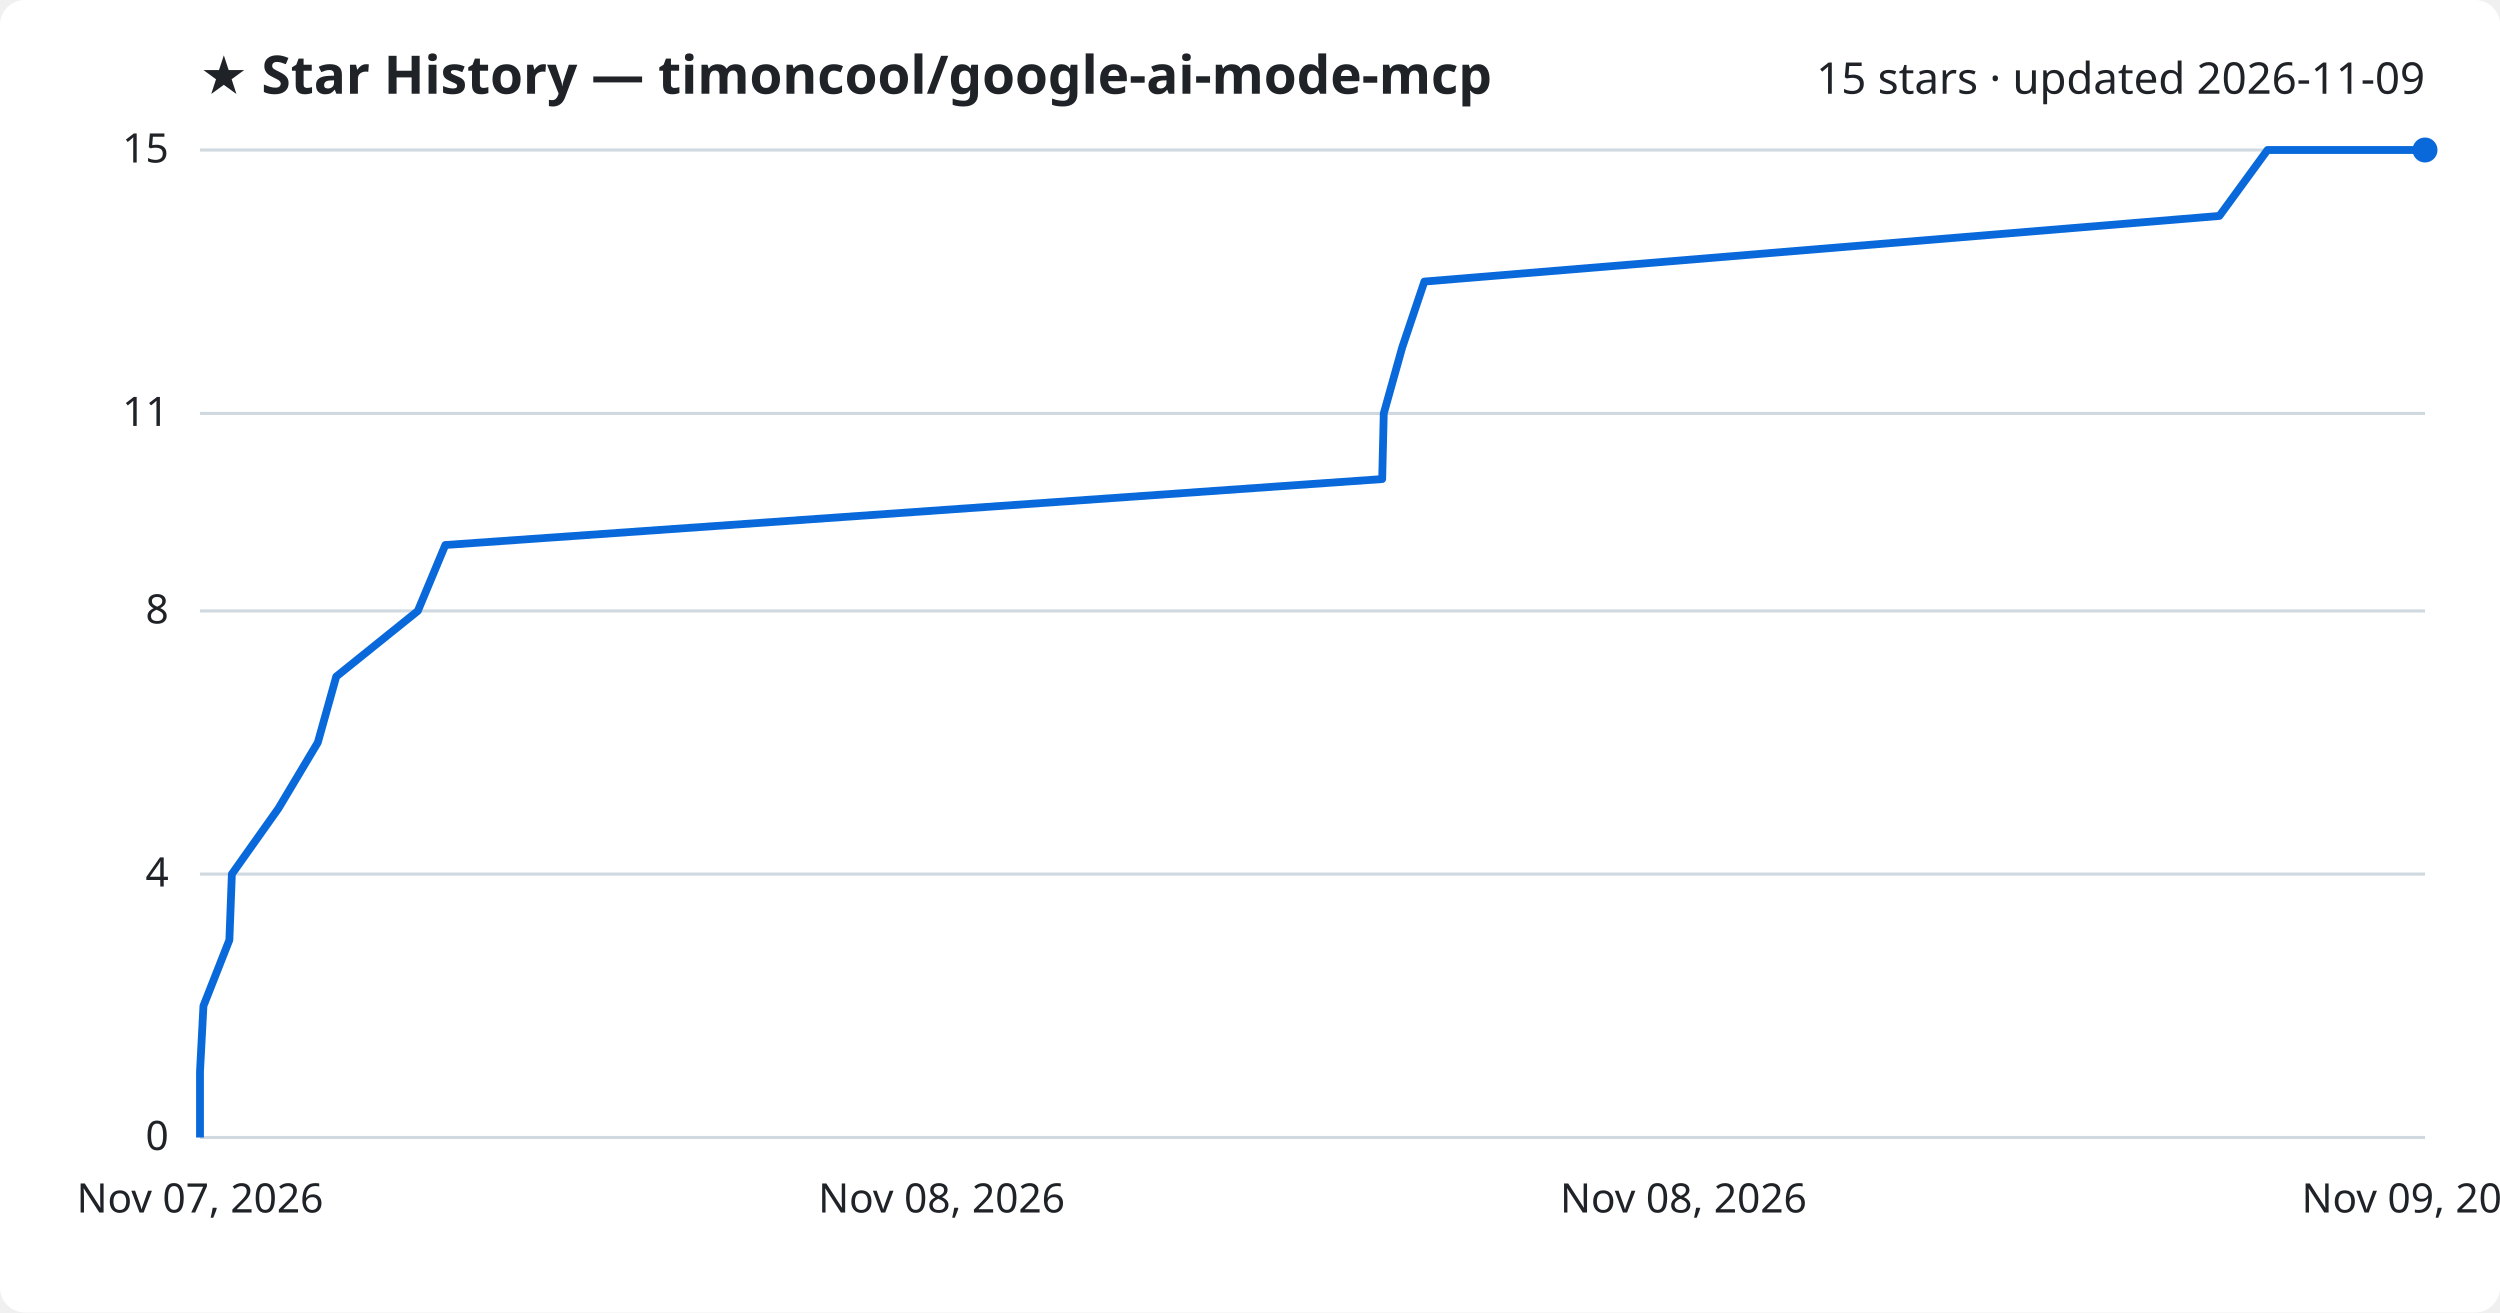
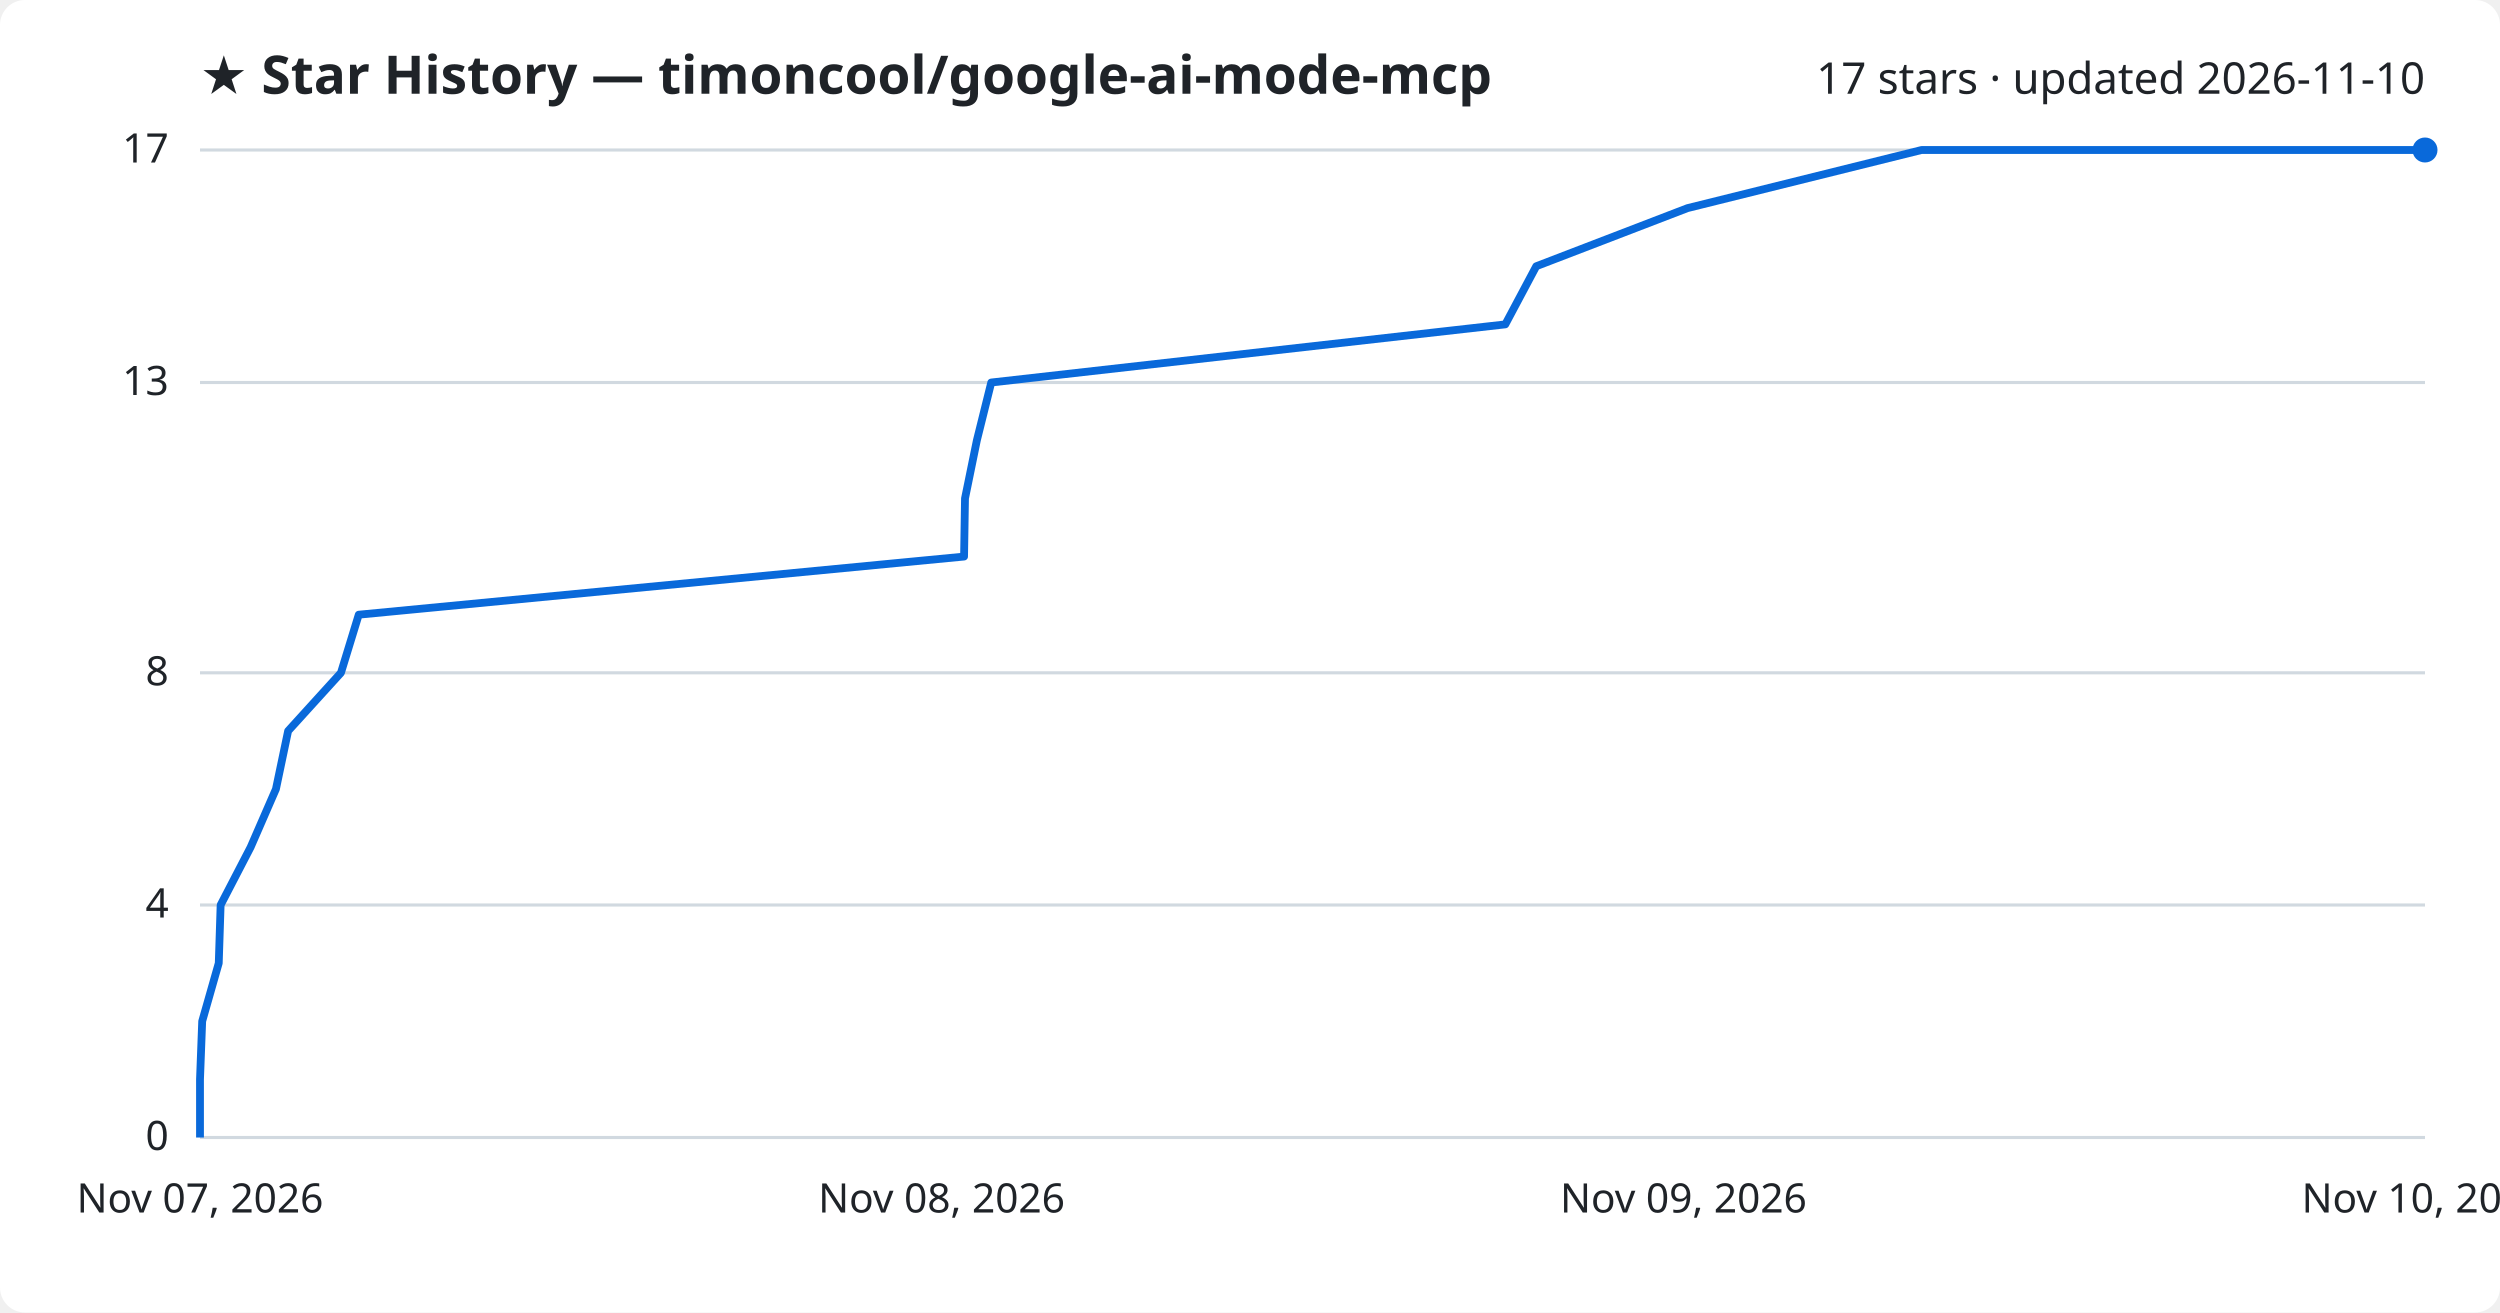
<svg xmlns="http://www.w3.org/2000/svg" viewBox="0 0 800 420" font-family="Segoe UI, sans-serif">
  <rect width="800" height="420" fill="#ffffff" rx="8" />
  <text x="64" y="30" fill="#1f2328" font-size="17" font-weight="700">★ Star History — timoncool/google-ai-mode-mcp</text>
-   <text x="776" y="30" fill="#1f2328" font-size="14" text-anchor="end">15 stars · updated 2026-11-09</text>
+   <text x="776" y="30" fill="#1f2328" font-size="14" text-anchor="end">17 stars · updated 2026-11-10</text>
  <line x1="64" y1="364.0" x2="776" y2="364.0" stroke="#d1d9e0" stroke-width="1" />
  <text x="54" y="368.0" fill="#1f2328" font-size="13" text-anchor="end">0</text>
-   <line x1="64" y1="279.7" x2="776" y2="279.7" stroke="#d1d9e0" stroke-width="1" />
-   <text x="54" y="283.7" fill="#1f2328" font-size="13" text-anchor="end">4</text>
-   <line x1="64" y1="195.5" x2="776" y2="195.5" stroke="#d1d9e0" stroke-width="1" />
-   <text x="54" y="199.5" fill="#1f2328" font-size="13" text-anchor="end">8</text>
-   <line x1="64" y1="132.3" x2="776" y2="132.3" stroke="#d1d9e0" stroke-width="1" />
-   <text x="54" y="136.3" fill="#1f2328" font-size="13" text-anchor="end">11</text>
+   <line x1="64" y1="289.6" x2="776" y2="289.6" stroke="#d1d9e0" stroke-width="1" />
+   <text x="54" y="293.6" fill="#1f2328" font-size="13" text-anchor="end">4</text>
+   <line x1="64" y1="215.3" x2="776" y2="215.3" stroke="#d1d9e0" stroke-width="1" />
+   <text x="54" y="219.3" fill="#1f2328" font-size="13" text-anchor="end">8</text>
+   <line x1="64" y1="122.4" x2="776" y2="122.4" stroke="#d1d9e0" stroke-width="1" />
+   <text x="54" y="126.4" fill="#1f2328" font-size="13" text-anchor="end">13</text>
  <line x1="64" y1="48.0" x2="776" y2="48.0" stroke="#d1d9e0" stroke-width="1" />
-   <text x="54" y="52.0" fill="#1f2328" font-size="13" text-anchor="end">15</text>
-   <path d="M64.0,364.0 L64.0,342.9 L65.1,321.9 L73.4,300.8 L74.2,279.7 L89.1,258.7 L101.7,237.6 L107.6,216.5 L133.7,195.5 L142.5,174.4 L442.3,153.3 L442.8,132.3 L448.7,111.2 L455.8,90.1 L710.2,69.1 L725.6,48.0 L776.0,48.0" fill="none" stroke="#0969da" stroke-width="2.5" stroke-linejoin="round" />
+   <text x="54" y="52.0" fill="#1f2328" font-size="13" text-anchor="end">17</text>
+   <path d="M64.0,364.0 L64.0,345.4 L64.7,326.8 L70.0,308.2 L70.6,289.6 L80.2,271.1 L88.3,252.5 L92.2,233.9 L109.1,215.3 L114.8,196.7 L308.5,178.1 L308.8,159.5 L312.6,140.9 L317.2,122.4 L481.7,103.8 L491.6,85.2 L540.0,66.6 L614.9,48.0 L776.0,48.0" fill="none" stroke="#0969da" stroke-width="2.5" stroke-linejoin="round" />
  <circle cx="776.0" cy="48.0" r="4" fill="#0969da" />
  <text x="64.0" y="388" fill="#1f2328" font-size="13" text-anchor="middle">Nov 07, 2026</text>
  <text x="301.3" y="388" fill="#1f2328" font-size="13" text-anchor="middle">Nov 08, 2026</text>
-   <text x="538.7" y="388" fill="#1f2328" font-size="13" text-anchor="middle">Nov 08, 2026</text>
-   <text x="776.0" y="388" fill="#1f2328" font-size="13" text-anchor="middle">Nov 09, 2026</text>
+   <text x="538.7" y="388" fill="#1f2328" font-size="13" text-anchor="middle">Nov 09, 2026</text>
+   <text x="776.0" y="388" fill="#1f2328" font-size="13" text-anchor="middle">Nov 10, 2026</text>
</svg>
